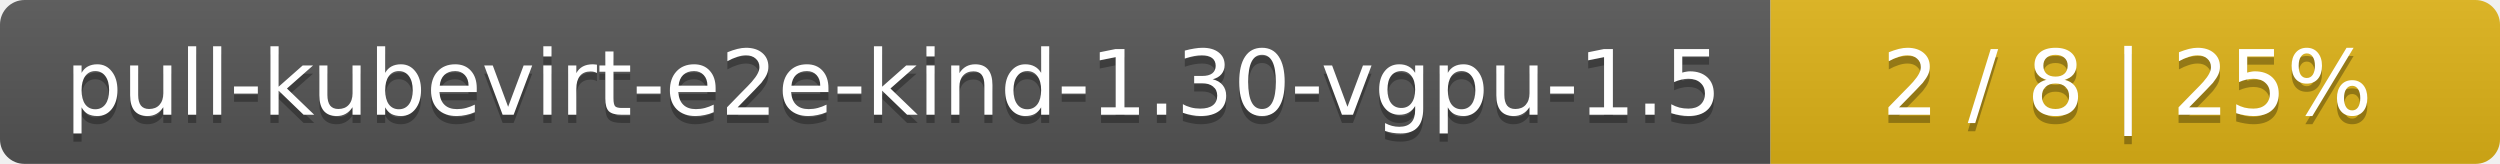
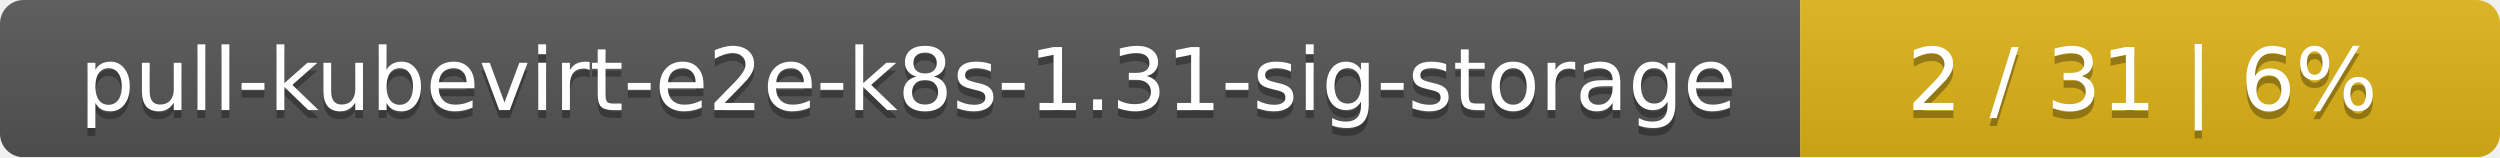
- <svg xmlns="http://www.w3.org/2000/svg" width="305" height="20">
+ <svg xmlns="http://www.w3.org/2000/svg" width="318" height="20">
  <linearGradient id="smooth" x2="0" y2="100%">
    <stop offset="0" stop-color="#bbb" stop-opacity=".1" />
    <stop offset="1" stop-opacity=".1" />
  </linearGradient>
  <mask id="round">
-     <rect width="305" height="20" rx="3" fill="#fff" />
+     <rect width="318" height="20" rx="3" fill="#fff" />
  </mask>
  <g mask="url(#round)">
-     <rect width="216" height="20" fill="#555" />
-     <rect x="216" width="89" height="20" fill="#dfb317" />
-     <rect width="305" height="20" fill="url(#smooth)" />
+     <rect width="229" height="20" fill="#555" />
+     <rect x="229" width="89" height="20" fill="#dfb317" />
+     <rect width="318" height="20" fill="url(#smooth)" />
  </g>
  <g fill="#fff" text-anchor="middle" font-family="DejaVu Sans,Verdana,Geneva,sans-serif" font-size="11">
-     <text x="109" y="15" fill="#010101" fill-opacity=".3">pull-kubevirt-e2e-kind-1.30-vgpu-1.5</text>
-     <text x="109" y="14">pull-kubevirt-e2e-kind-1.30-vgpu-1.5</text>
-     <text x="259.5" y="15" fill="#010101" fill-opacity=".3">2 / 8    |    25%</text>
-     <text x="259.5" y="14">2 / 8    |    25%</text>
+     <text x="115.5" y="15" fill="#010101" fill-opacity=".3">pull-kubevirt-e2e-k8s-1.31-sig-storage</text>
+     <text x="115.5" y="14">pull-kubevirt-e2e-k8s-1.31-sig-storage</text>
+     <text x="272.5" y="15" fill="#010101" fill-opacity=".3">2 / 31    |    6%</text>
+     <text x="272.5" y="14">2 / 31    |    6%</text>
  </g>
</svg>
